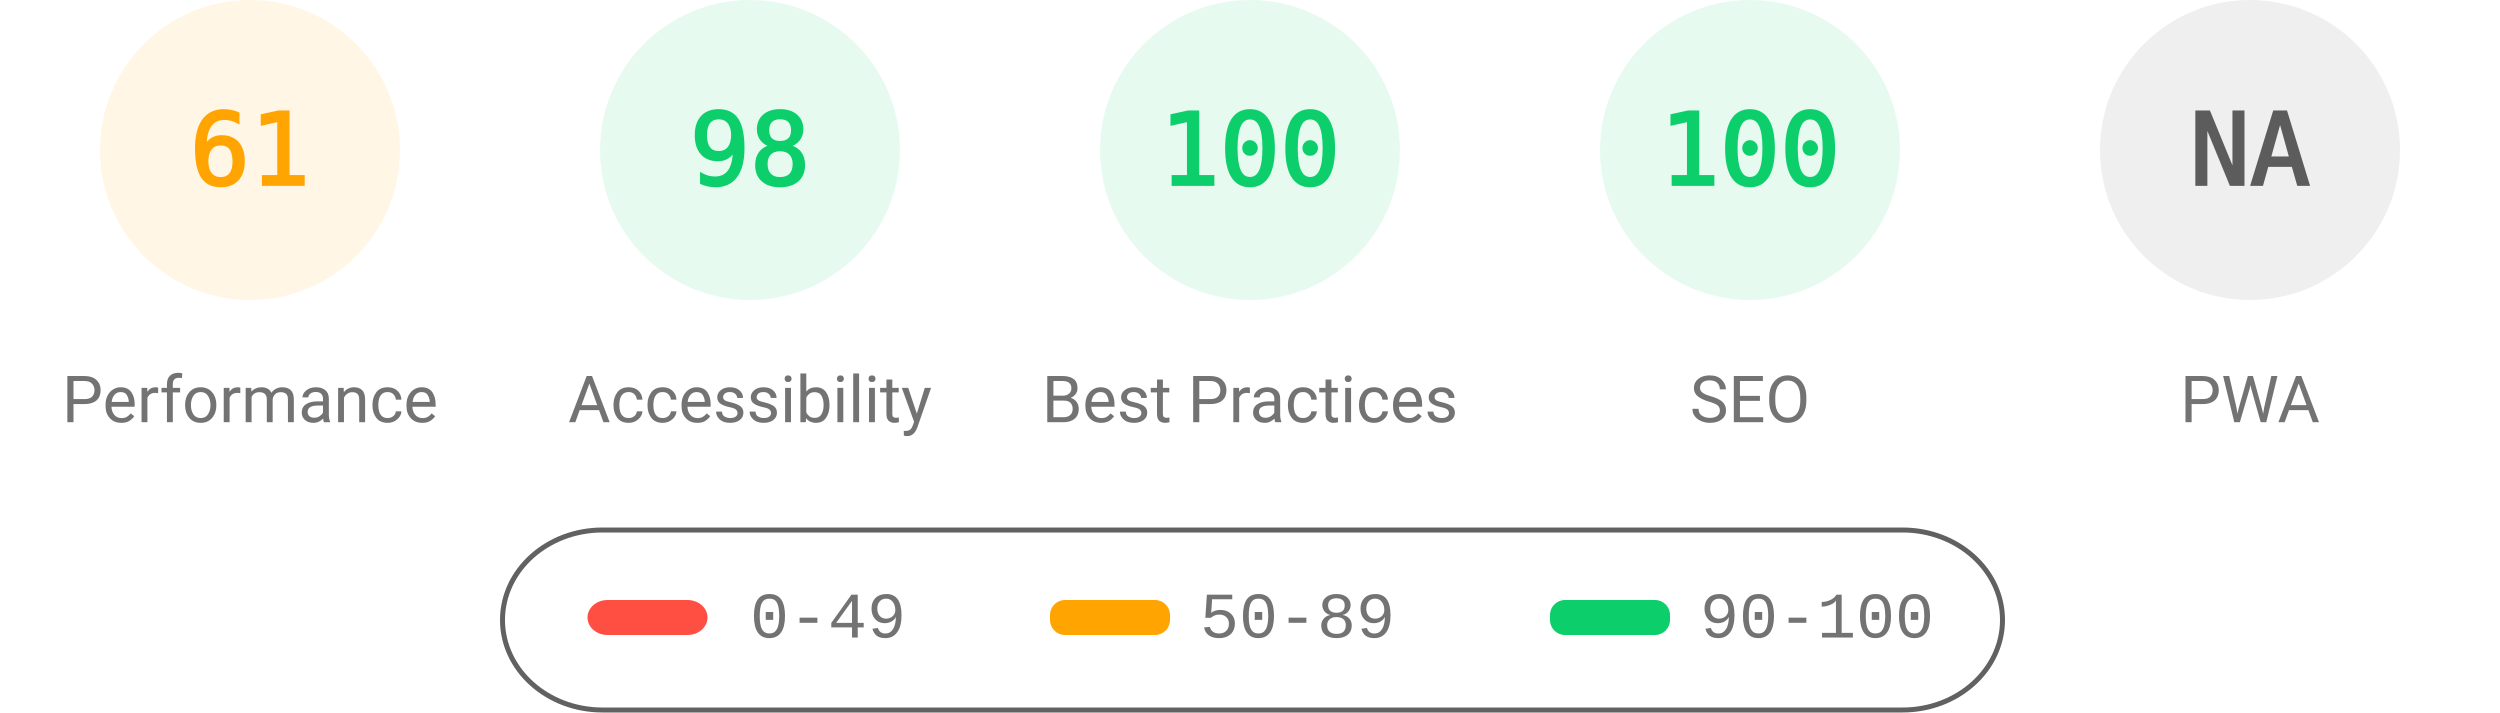
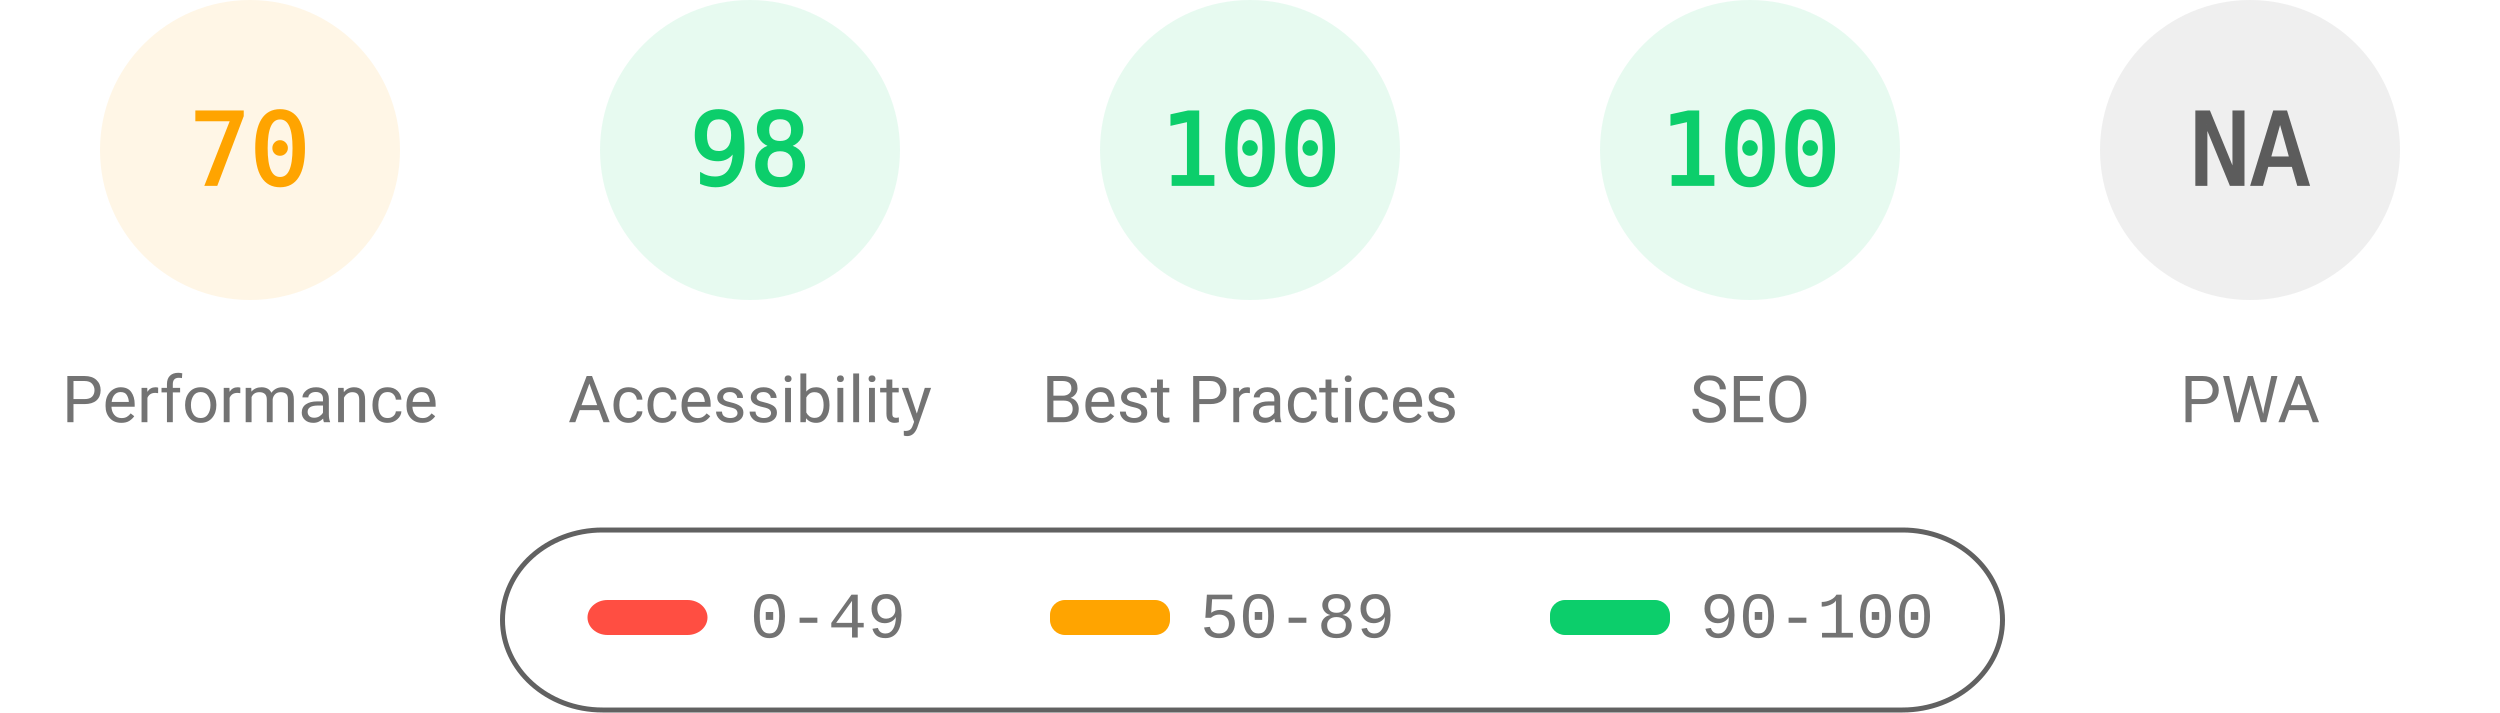
<svg xmlns="http://www.w3.org/2000/svg" fill="none" width="1000" height="285">
  <style>.gauge-base{opacity:.1}.gauge-arc{fill:none;animation-delay:250ms;stroke-linecap:round;transform:rotate(-90deg);transform-origin:100px 60px;animation:load-gauge 1s ease forwards}.guage-text{font-size:40px;font-family:monospace;text-align:center}.guage-red{color:#ff4e42;fill:#ff4e42;stroke:#ff4e42}.guage-orange{color:#ffa400;fill:#ffa400;stroke:#ffa400}.guage-green{color:#0cce6b;fill:#0cce6b;stroke:#0cce6b}.guage-undefined{color:#5c5c5c;fill:#5c5c5c;stroke:#5c5c5c}.guage-title{color:#737373;fill:#737373;stroke:none;font-size:26px;line-height:26px;font-family:Roboto,Halvetica,Arial,sans-serif}@keyframes load-gauge{from{stroke-dasharray:0 352.858}}</style>
  <svg class="guage-div guage-perf guage-orange" viewBox="0 0 200 200" width="200" height="200">
    <circle class="gauge-base" r="56" cx="100" cy="60" stroke-width="8" />
-     <circle class="gauge-arc guage-arc-1" r="56" cx="100" cy="60" stroke-width="8" style="stroke-dasharray:214.633,351.858" />
-     <text class="guage-text" x="100" y="60" alignment-baseline="central" dominant-baseline="central" text-anchor="middle">61</text>
+     <circle class="gauge-arc guage-arc-1" r="56" cx="100" cy="60" stroke-width="8" style="stroke-dasharray:246.301,351.858" />
+     <text class="guage-text" x="100" y="60" alignment-baseline="central" dominant-baseline="central" text-anchor="middle">70</text>
    <text class="guage-title" x="100" y="160" alignment-baseline="central" dominant-baseline="central" text-anchor="middle">Performance</text>
  </svg>
  <svg class="guage-div guage-acc guage-green" viewBox="0 0 200 200" width="200" height="200" x="200">
    <circle class="gauge-base" r="56" cx="100" cy="60" stroke-width="8" />
    <circle class="gauge-arc guage-arc-2" r="56" cx="100" cy="60" stroke-width="8" style="stroke-dasharray:344.821,351.858" />
    <text class="guage-text" x="100" y="60" alignment-baseline="central" dominant-baseline="central" text-anchor="middle">98</text>
    <text class="guage-title" x="100" y="160" alignment-baseline="central" dominant-baseline="central" text-anchor="middle">Accessibility</text>
  </svg>
  <svg class="guage-div guage-best guage-green" viewBox="0 0 200 200" width="200" height="200" x="400">
    <circle class="gauge-base" r="56" cx="100" cy="60" stroke-width="8" />
    <circle class="gauge-arc guage-arc-3" r="56" cx="100" cy="60" stroke-width="8" style="stroke-dasharray:351.858,351.858" />
    <text class="guage-text" x="100" y="60" alignment-baseline="central" dominant-baseline="central" text-anchor="middle">100</text>
    <text class="guage-title" x="100" y="160" alignment-baseline="central" dominant-baseline="central" text-anchor="middle">Best Practices</text>
  </svg>
  <svg class="guage-div guage-seo guage-green" viewBox="0 0 200 200" width="200" height="200" x="600">
    <circle class="gauge-base" r="56" cx="100" cy="60" stroke-width="8" />
    <circle class="gauge-arc guage-arc-4" r="56" cx="100" cy="60" stroke-width="8" style="stroke-dasharray:351.858,351.858" />
    <text class="guage-text" x="100" y="60" alignment-baseline="central" dominant-baseline="central" text-anchor="middle">100</text>
    <text class="guage-title" x="100" y="160" alignment-baseline="central" dominant-baseline="central" text-anchor="middle">SEO</text>
  </svg>
  <svg class="guage-div guage-pwa guage-undefined" viewBox="0 0 200 200" width="200" height="200" x="800">
    <circle class="gauge-base" r="56" cx="100" cy="60" stroke-width="8" />
    <circle class="gauge-arc guage-arc-4" r="56" cx="100" cy="60" stroke-width="8" style="stroke-dasharray:351.858,351.858" />
    <text class="guage-text" x="100" y="60" alignment-baseline="central" dominant-baseline="central" text-anchor="middle">NA</text>
    <text class="guage-title" x="100" y="160" alignment-baseline="central" dominant-baseline="central" text-anchor="middle">PWA</text>
  </svg>
  <svg width="604" height="76" x="200" y="210">
    <path fill="none" id="canvas_background" d="M-1-1h604v80H-1z" />
    <rect fill-opacity="0" stroke="#616161" stroke-width="2" rx="40" id="svg_2" height="72" width="600" y="2" x="1" fill="#000" />
    <rect stroke="#000" rx="8" id="svg_3" height="14" width="48" y="30" x="35" stroke-opacity="null" stroke-width="0" fill="#ff4e42" />
    <rect stroke="#000" rx="6" id="svg_4" height="14" width="48" y="30" x="220" stroke-opacity="null" stroke-width="0" fill="#ffa400" />
    <rect stroke="#000" rx="6" id="svg_5" height="14" width="48" y="30" x="420" stroke-opacity="null" stroke-width="0" fill="#0cce6b" />
    <text xml:space="preserve" text-anchor="start" font-family="'Courier New', Courier, monospace" font-size="26" id="svg_6" y="45" x="100" stroke-opacity="null" stroke-width="0" stroke="#000" fill="#737373">0-49</text>
    <text xml:space="preserve" text-anchor="start" font-family="'Courier New', Courier, monospace" font-size="26" id="svg_7" y="45" x="280" stroke-opacity="null" stroke-width="0" stroke="#000" fill="#737373">50-89</text>
    <text xml:space="preserve" text-anchor="start" font-family="'Courier New', Courier, monospace" font-size="26" id="svg_8" y="45" x="480" stroke-opacity="null" stroke-width="0" stroke="#000" fill="#737373">90-100</text>
  </svg>
</svg>
